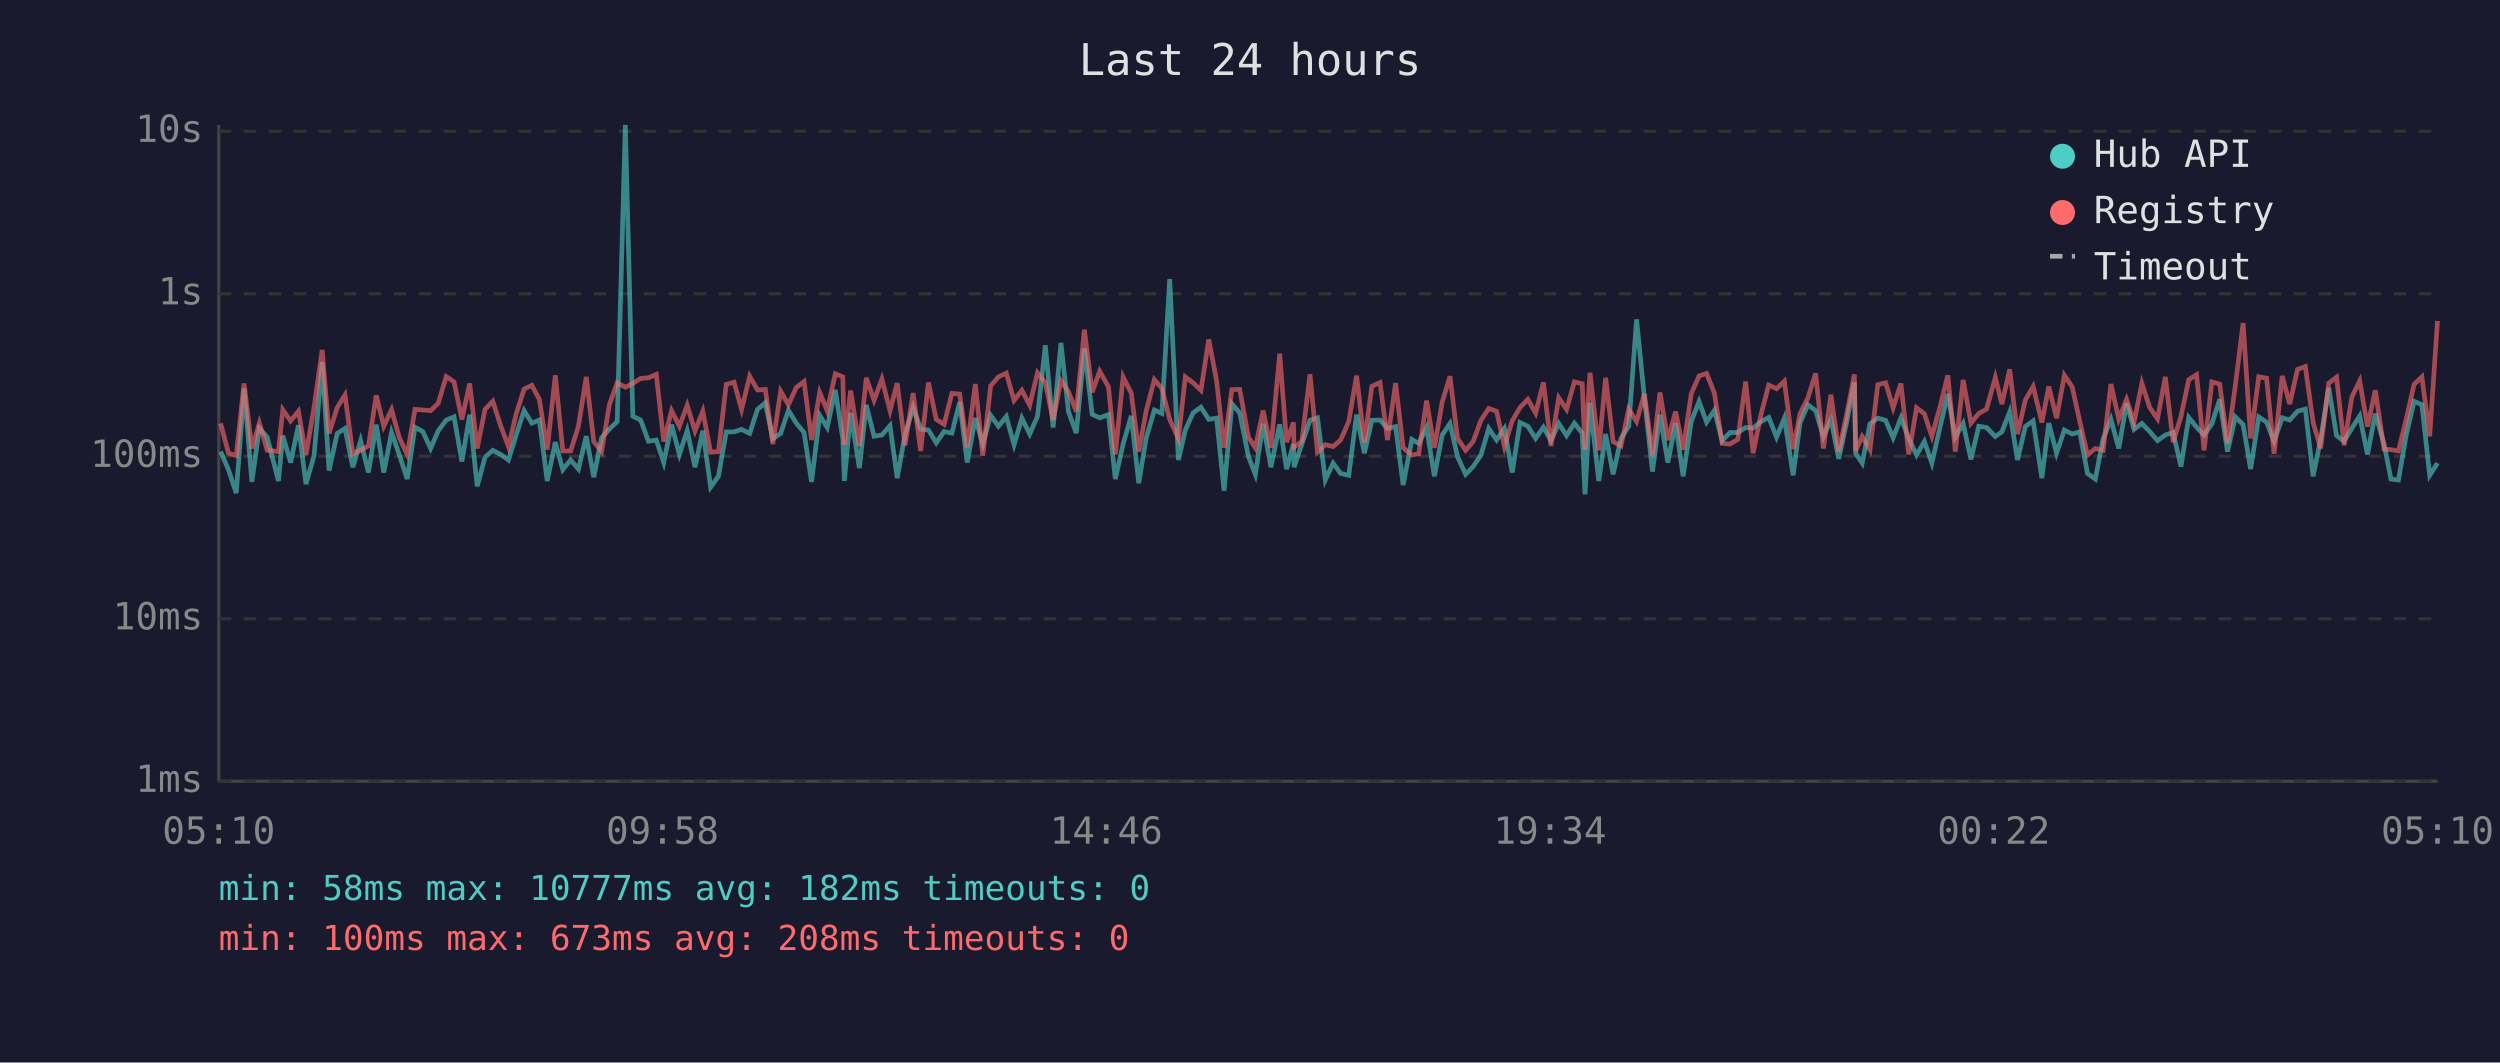
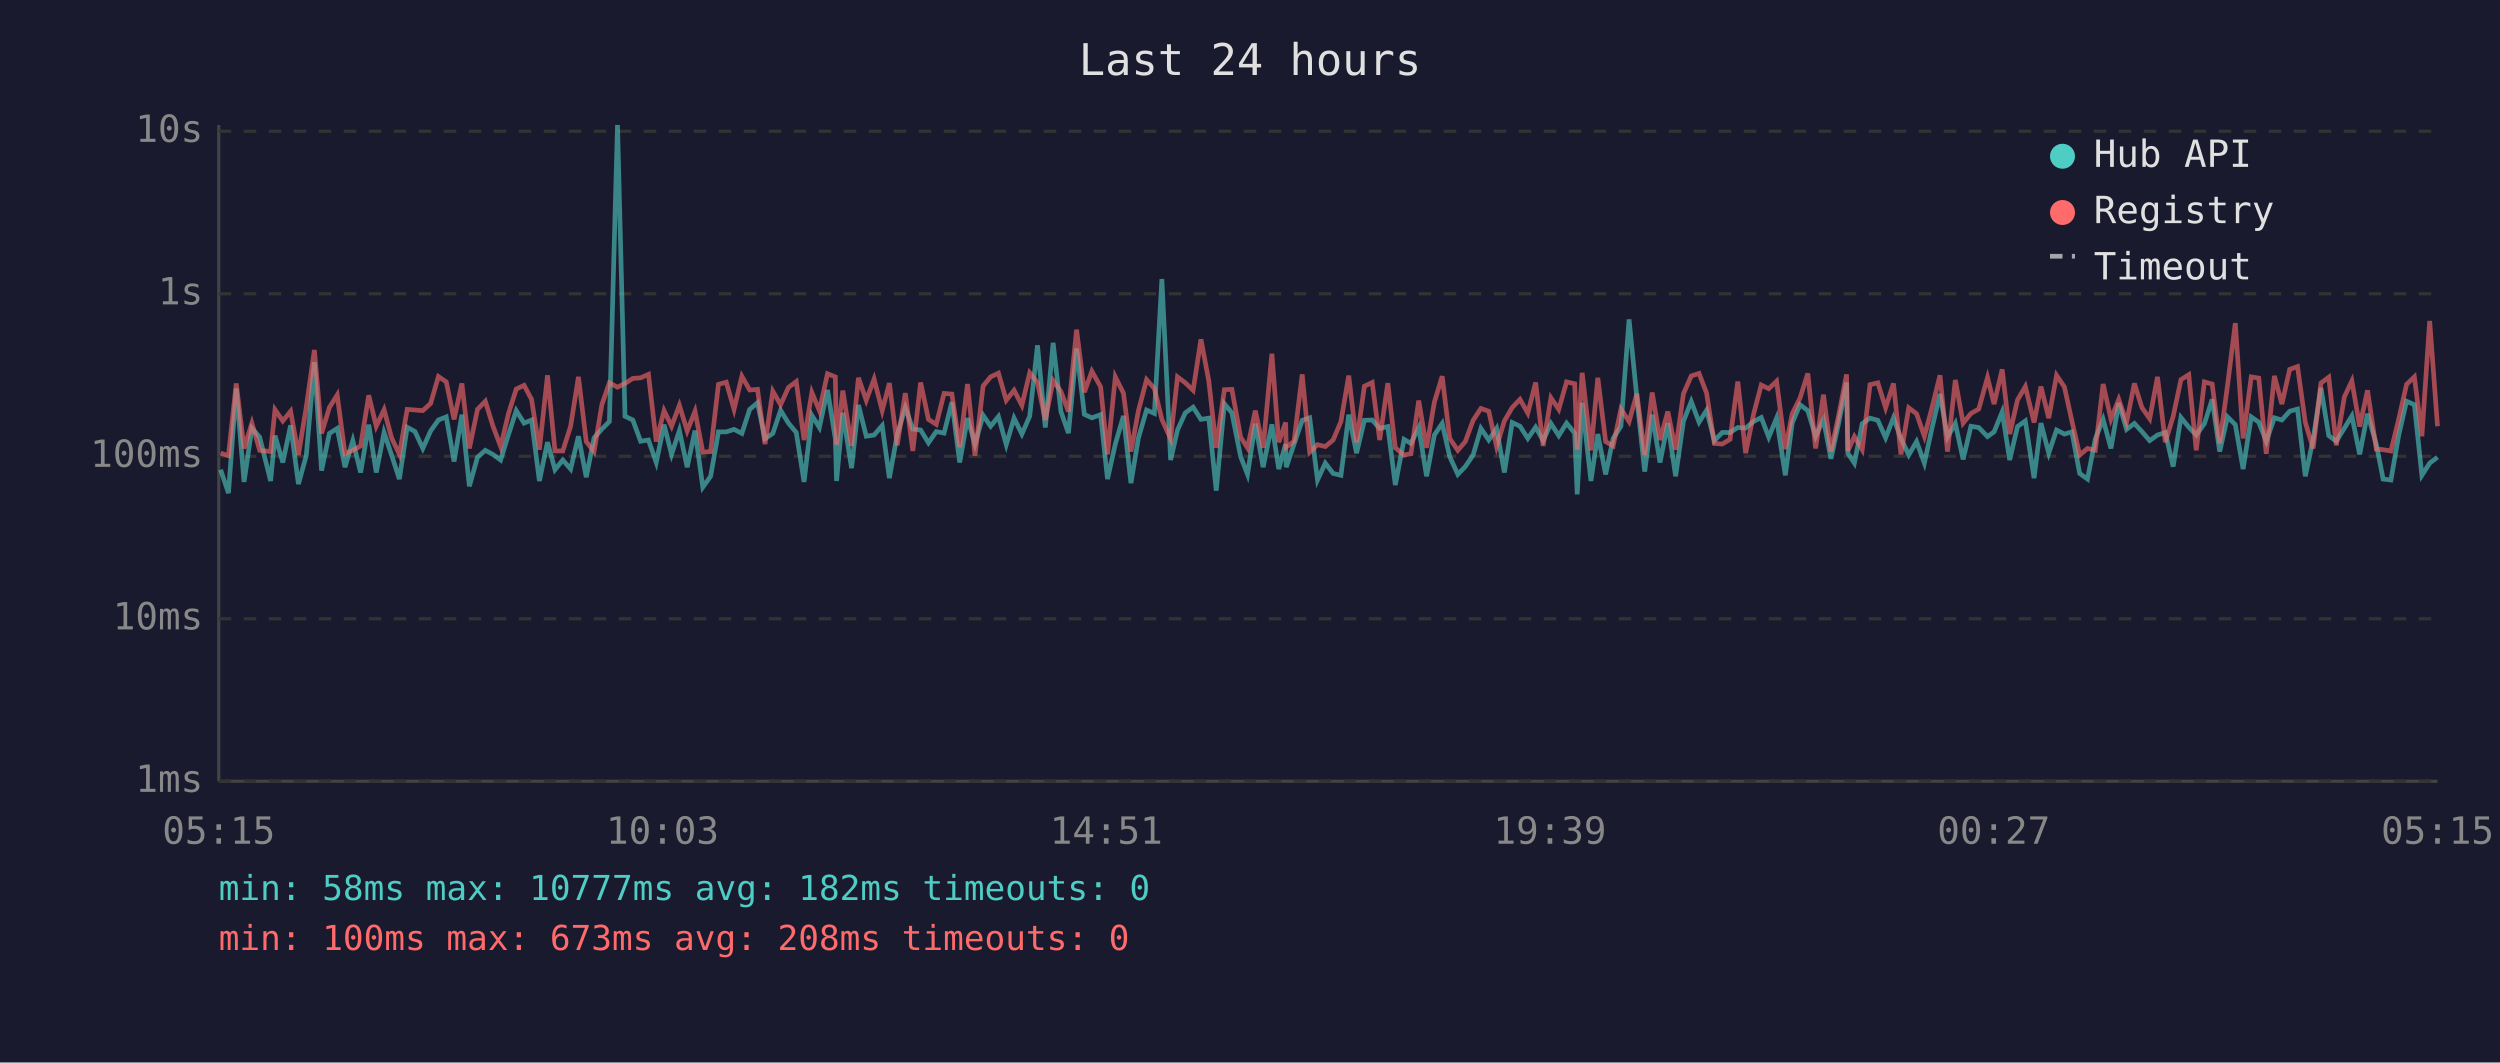
<svg xmlns="http://www.w3.org/2000/svg" viewBox="0 0 800 340" font-family="monospace" font-size="12">
  <rect width="800" height="340" fill="#1a1a2e" />
  <text x="400" y="24" fill="#e0e0e0" font-size="14" text-anchor="middle">Last 24 hours</text>
  <line x1="70" y1="40" x2="70" y2="250" stroke="#444" stroke-width="1" />
  <line x1="70" y1="250" x2="780" y2="250" stroke="#444" stroke-width="1" />
  <line x1="70" y1="250" x2="780" y2="250" stroke="#333" stroke-width="1" stroke-dasharray="4" />
  <text x="65" y="250" fill="#888" text-anchor="end" dominant-baseline="middle">1ms</text>
  <line x1="70" y1="198" x2="780" y2="198" stroke="#333" stroke-width="1" stroke-dasharray="4" />
  <text x="65" y="198" fill="#888" text-anchor="end" dominant-baseline="middle">10ms</text>
  <line x1="70" y1="146" x2="780" y2="146" stroke="#333" stroke-width="1" stroke-dasharray="4" />
  <text x="65" y="146" fill="#888" text-anchor="end" dominant-baseline="middle">100ms</text>
  <line x1="70" y1="94" x2="780" y2="94" stroke="#333" stroke-width="1" stroke-dasharray="4" />
  <text x="65" y="94" fill="#888" text-anchor="end" dominant-baseline="middle">1s</text>
  <line x1="70" y1="42" x2="780" y2="42" stroke="#333" stroke-width="1" stroke-dasharray="4" />
  <text x="65" y="42" fill="#888" text-anchor="end" dominant-baseline="middle">10s</text>
-   <text x="70" y="270" fill="#888" text-anchor="middle">05:10</text>
-   <text x="212" y="270" fill="#888" text-anchor="middle">09:58</text>
-   <text x="354" y="270" fill="#888" text-anchor="middle">14:46</text>
-   <text x="496" y="270" fill="#888" text-anchor="middle">19:34</text>
-   <text x="638" y="270" fill="#888" text-anchor="middle">00:22</text>
-   <text x="780" y="270" fill="#888" text-anchor="middle">05:10</text>
-   <polyline points="70.6,144.5 73.1,150.3 75.6,157.8 78.1,124.3 80.6,154.2 83.0,137.0 85.5,139.9 89.1,153.9 90.5,139.4 93.0,148.0 95.5,136.1 97.9,154.9 100.5,145.8 103.1,115.9 105.3,150.6 107.9,138.7 110.4,137.1 112.9,149.5 115.4,141.0 117.9,151.2 120.4,135.9 122.8,151.2 125.3,138.4 127.8,145.6 130.3,153.3 132.8,136.7 135.3,138.1 137.8,143.5 140.2,137.9 142.8,134.4 145.3,133.4 147.8,147.7 150.3,132.7 152.7,155.6 155.2,146.3 157.7,144.1 160.2,145.4 162.7,147.2 165.2,139.1 167.7,131.4 170.2,135.4 172.6,134.4 175.1,153.9 177.7,141.5 180.1,150.3 182.6,147.2 185.1,150.1 187.6,139.6 190.0,152.7 192.5,140.1 195.0,137.3 197.5,134.9 200.1,40.0 202.5,133.2 205.0,134.4 207.5,141.2 210.0,140.8 212.4,148.0 214.9,135.9 217.4,145.4 219.9,137.8 222.4,149.5 224.9,137.8 227.4,155.9 229.9,152.4 232.4,138.2 234.9,138.2 237.3,137.4 239.9,138.7 242.4,131.0 244.9,128.9 247.3,140.4 249.8,138.7 252.3,131.3 254.8,135.4 257.3,138.4 259.7,154.2 262.3,132.9 264.7,136.8 267.3,124.8 269.7,140.4 270.2,153.9 272.2,132.1 275.0,149.8 277.2,129.6 279.7,139.6 282.2,139.2 284.8,136.2 287.1,153.0 289.6,139.1 292.2,130.4 294.6,137.3 297.1,137.6 299.6,141.7 302.1,138.1 304.6,138.6 307.1,128.7 309.5,148.0 312.1,133.8 314.5,142.1 317.0,132.9 319.5,136.4 322.0,133.3 324.5,142.3 327.0,133.8 329.5,138.9 332.0,133.2 334.5,110.5 337.0,136.8 339.5,109.7 341.9,131.7 344.4,138.6 347.0,111.5 349.5,132.6 351.9,133.7 354.7,132.7 356.9,153.3 359.4,142.1 362.0,133.1 364.4,154.6 366.8,140.1 369.4,131.2 371.8,132.3 374.3,89.3 377.1,147.2 379.3,137.6 381.8,132.1 384.3,130.3 386.8,134.2 389.3,133.8 391.7,157.0 394.2,129.2 396.7,132.1 399.5,146.1 401.7,151.8 404.2,135.6 406.7,149.5 409.5,135.8 411.7,150.1 413.9,142.1 414.1,149.5 416.6,142.1 419.2,134.5 421.6,133.7 424.1,153.6 426.6,148.2 429.0,151.5 431.6,152.1 434.1,132.7 436.6,145.0 439.0,134.5 441.6,134.4 444.0,137.1 446.6,136.5 449.0,155.2 451.8,140.6 454.0,141.9 456.5,136.8 459.0,152.4 461.5,139.2 464.0,135.5 466.4,146.1 469.0,151.8 471.4,149.3 473.9,145.6 476.4,137.1 478.9,140.8 481.4,137.1 483.9,151.2 486.4,135.2 488.9,136.4 491.4,140.3 493.9,136.7 496.3,141.0 498.8,135.5 501.3,139.4 503.8,135.4 506.3,138.6 507.2,158.2 508.8,128.9 511.6,153.9 513.8,138.9 516.2,151.8 518.7,140.3 521.2,136.4 523.7,102.2 526.2,127.3 528.8,150.9 531.2,132.7 533.7,148.0 536.2,135.4 538.6,152.4 541.2,134.8 543.7,128.5 546.1,135.1 548.6,131.3 551.1,141.0 553.6,138.4 556.1,138.4 558.6,136.8 561.0,137.0 563.5,134.9 566.0,133.6 568.5,139.9 571.0,133.8 573.8,152.1 576.0,135.4 578.5,129.5 581.0,131.4 583.5,139.7 585.9,134.2 588.4,146.8 590.9,135.2 593.4,122.4 593.8,145.0 595.9,148.2 598.4,135.6 600.9,133.8 603.4,134.5 605.8,140.1 608.3,133.7 610.8,140.3 613.3,145.6 615.8,141.3 618.2,148.2 620.8,136.7 623.3,126.1 625.7,139.9 628.2,135.5 630.7,147.0 633.2,136.4 635.7,136.8 638.5,139.7 640.6,138.2 643.1,131.8 645.6,147.2 648.1,136.5 650.6,134.7 653.4,153.0 655.6,135.4 658.1,145.0 660.6,137.6 663.1,138.9 665.5,138.2 668.0,151.5 670.5,153.3 673.0,140.4 675.5,134.2 678.0,143.5 680.5,129.0 682.9,137.4 685.4,135.5 687.9,138.1 690.4,141.0 692.9,139.2 695.4,138.4 697.9,149.3 700.4,133.6 702.9,136.7 705.3,139.2 707.8,135.6 710.3,127.8 712.8,144.5 715.3,133.4 717.8,135.9 720.2,150.1 722.8,133.4 725.3,135.1 727.7,141.2 730.3,133.7 732.7,134.4 735.2,131.6 737.7,130.9 740.2,152.4 742.6,140.6 745.2,124.1 747.7,139.4 750.1,141.2 752.6,137.0 755.1,133.1 757.6,145.4 760.1,132.4 762.9,142.1 765.1,153.3 767.5,153.6 770.0,139.2 772.5,128.4 775.0,129.5 777.5,152.1 780.0,148.2" fill="none" stroke="#4ecdc4" stroke-width="1.5" opacity="0.6" />
-   <polyline points="70.6,135.5 73.1,145.0 75.6,145.8 78.1,122.7 80.6,143.5 83.0,135.4 85.5,144.1 89.1,144.5 90.5,131.1 93.0,134.7 95.5,131.6 97.9,145.6 100.5,130.3 103.1,112.0 105.3,138.7 107.9,130.4 110.4,126.4 112.9,145.2 115.4,144.1 117.9,142.7 120.4,126.5 122.8,136.4 125.3,131.1 127.8,140.1 130.3,145.4 132.8,131.0 135.3,131.2 137.8,131.4 140.2,129.1 142.8,120.5 145.3,122.2 147.8,134.2 150.3,122.7 152.7,143.5 155.2,131.0 157.7,128.4 160.2,136.2 162.7,142.9 165.2,132.4 167.7,124.5 170.2,123.3 172.6,127.8 175.1,143.9 177.7,120.1 180.1,144.3 182.6,144.3 185.1,136.4 187.6,120.6 190.0,141.3 192.5,144.5 195.0,129.5 197.5,122.5 200.1,123.9 202.5,122.7 205.0,121.1 207.5,120.9 210.0,119.8 212.4,141.3 214.9,131.4 217.4,136.4 219.9,129.7 222.4,137.9 224.9,131.6 227.4,144.7 229.9,144.5 232.4,123.0 234.9,122.3 237.3,131.0 239.9,120.4 242.4,124.8 244.9,124.6 247.3,142.1 249.8,125.2 252.3,129.5 254.8,124.0 257.3,122.1 259.7,140.8 262.3,125.6 264.7,131.4 267.3,119.6 269.7,120.6 270.2,142.3 272.2,125.0 275.0,142.7 277.2,120.9 279.7,128.1 282.2,121.3 284.8,131.4 287.1,122.6 289.6,142.5 292.2,125.8 294.6,144.3 297.1,122.4 299.6,134.2 302.1,135.8 304.6,125.9 307.1,126.1 309.5,143.1 312.1,122.9 314.5,145.8 317.0,123.5 319.5,120.6 322.0,119.4 324.5,128.1 327.0,124.9 329.5,129.7 332.0,119.3 334.5,122.4 337.0,134.4 339.5,121.8 341.9,125.3 344.4,131.7 347.0,105.5 349.5,125.5 351.9,118.8 354.7,123.8 356.9,145.4 359.4,120.6 362.0,125.8 364.4,144.5 366.8,131.4 369.4,121.5 371.8,124.3 374.3,134.2 377.1,140.4 379.3,120.6 381.8,122.5 384.3,124.9 386.8,108.6 389.3,121.8 391.7,143.3 394.2,124.7 396.7,124.6 399.5,139.9 401.7,143.3 404.2,131.4 406.7,143.3 409.5,113.2 411.7,141.5 413.9,135.2 414.1,143.1 416.6,141.2 419.2,119.8 421.6,144.7 424.1,142.3 426.6,142.9 429.0,140.8 431.6,134.9 434.1,120.2 436.6,141.5 439.0,123.6 441.6,122.4 444.0,140.8 446.6,122.6 449.0,143.3 451.8,145.6 454.0,145.2 456.5,128.2 459.0,143.3 461.5,128.7 464.0,120.4 466.4,140.3 469.0,144.1 471.4,141.3 473.9,134.5 476.4,130.7 478.9,131.6 481.4,142.9 483.9,134.7 486.4,130.4 488.9,127.8 491.4,132.2 493.9,122.4 496.3,142.7 498.8,127.3 501.3,131.0 503.8,122.2 506.3,122.8 507.2,143.9 508.8,119.3 511.6,144.1 513.8,120.9 516.2,141.3 518.7,142.7 521.2,130.9 523.7,134.9 526.2,126.0 528.8,145.6 531.2,125.6 533.7,140.8 536.2,131.7 538.6,143.9 541.2,126.0 543.7,120.3 546.1,119.5 548.6,125.8 551.1,141.9 553.6,142.1 556.1,140.6 558.6,122.1 561.0,145.0 563.5,132.7 566.0,123.2 568.5,124.4 571.0,122.0 573.8,143.7 576.0,132.4 578.5,127.4 581.0,119.5 583.5,143.5 585.9,126.3 588.4,144.5 590.9,132.8 593.4,119.8 593.8,144.3 595.9,139.7 598.4,143.9 600.9,123.1 603.4,122.5 605.8,130.5 608.3,122.7 610.8,145.4 613.3,130.5 615.8,132.4 618.2,139.6 620.8,130.2 623.3,120.1 625.7,144.5 628.2,121.6 630.7,135.4 633.2,132.3 635.7,130.9 638.5,120.8 640.6,129.3 643.1,118.2 645.6,138.9 648.1,128.0 650.6,123.7 653.4,135.2 655.6,123.7 658.1,133.8 660.6,120.1 663.1,123.8 665.5,134.7 668.0,145.6 670.5,143.5 673.0,144.1 675.5,122.9 678.0,134.1 680.5,127.8 682.9,135.1 685.4,122.7 687.9,130.4 690.4,134.0 692.9,120.6 695.4,141.5 697.9,133.3 700.4,121.5 702.9,119.9 705.3,144.1 707.8,122.2 710.3,122.9 712.8,141.9 715.3,123.4 717.8,103.4 720.2,140.3 722.8,120.6 725.3,121.0 727.7,145.2 730.3,120.3 732.7,129.3 735.2,118.2 737.7,117.3 740.2,135.2 742.6,143.5 745.2,122.6 747.7,120.7 750.1,142.5 752.6,127.0 755.1,121.9 757.6,136.5 760.1,124.9 762.9,143.7 765.1,143.9 767.5,144.3 770.0,134.1 772.5,123.0 775.0,120.6 777.5,139.6 780.0,102.7" fill="none" stroke="#ff6b6b" stroke-width="1.5" opacity="0.6" />
+   <text x="70" y="270" fill="#888" text-anchor="middle">05:15</text>
+   <text x="212" y="270" fill="#888" text-anchor="middle">10:03</text>
+   <text x="354" y="270" fill="#888" text-anchor="middle">14:51</text>
+   <text x="496" y="270" fill="#888" text-anchor="middle">19:39</text>
+   <text x="638" y="270" fill="#888" text-anchor="middle">00:27</text>
+   <text x="780" y="270" fill="#888" text-anchor="middle">05:15</text>
+   <polyline points="70.6,150.3 73.1,157.8 75.6,124.3 78.1,154.2 80.6,137.0 83.1,139.9 86.6,153.9 88.0,139.4 90.5,148.0 93.0,136.1 95.5,154.9 98.0,145.8 100.6,115.9 102.9,150.6 105.4,138.7 107.9,137.1 110.4,149.5 112.9,141.0 115.4,151.2 118.0,135.9 120.4,151.2 122.9,138.4 125.3,145.6 127.8,153.3 130.3,136.7 132.8,138.1 135.3,143.5 137.8,137.9 140.3,134.4 142.8,133.4 145.3,147.7 147.8,132.7 150.2,155.6 152.8,146.3 155.3,144.1 157.7,145.4 160.2,147.2 162.7,139.1 165.2,131.4 167.7,135.4 170.1,134.4 172.6,153.9 175.2,141.5 177.6,150.3 180.1,147.2 182.6,150.1 185.1,139.6 187.6,152.7 190.1,140.1 192.6,137.3 195.0,134.9 197.6,40.0 200.0,133.2 202.5,134.4 205.0,141.2 207.5,140.8 210.0,148.0 212.5,135.9 214.9,145.4 217.4,137.8 219.9,149.5 222.4,137.8 224.9,155.9 227.4,152.4 229.9,138.2 232.4,138.2 234.9,137.4 237.4,138.7 239.9,131.0 242.4,128.9 244.8,140.4 247.3,138.7 249.8,131.3 252.3,135.4 254.8,138.4 257.3,154.2 259.8,132.9 262.2,136.8 264.8,124.8 267.3,140.4 267.7,153.9 269.7,132.1 272.5,149.8 274.7,129.6 277.2,139.6 279.7,139.2 282.3,136.2 284.6,153.0 287.1,139.1 289.7,130.4 292.1,137.3 294.6,137.6 297.1,141.7 299.6,138.1 302.1,138.6 304.6,128.7 307.1,148.0 309.6,133.8 312.0,142.1 314.6,132.9 317.0,136.4 319.5,133.3 322.0,142.3 324.5,133.8 327.0,138.9 329.5,133.2 332.0,110.5 334.5,136.8 337.0,109.7 339.5,131.7 341.9,138.6 344.5,111.5 347.0,132.6 349.4,133.7 352.2,132.7 354.4,153.3 356.9,142.1 359.5,133.1 361.9,154.6 364.3,140.1 366.9,131.2 369.4,132.3 371.8,89.3 374.6,147.2 376.8,137.6 379.3,132.1 381.8,130.3 384.3,134.2 386.8,133.8 389.2,157.0 391.8,129.2 394.2,132.1 397.0,146.1 399.2,151.8 401.7,135.6 404.2,149.5 407.0,135.8 409.2,150.1 411.4,142.1 411.6,149.5 414.1,142.1 416.7,134.5 419.1,133.7 421.6,153.6 424.1,148.2 426.6,151.5 429.1,152.1 431.6,132.7 434.1,145.0 436.6,134.5 439.1,134.4 441.5,137.1 444.1,136.5 446.5,155.2 449.3,140.6 451.5,141.9 454.0,136.8 456.5,152.4 459.0,139.2 461.5,135.5 463.9,146.1 466.5,151.8 468.9,149.3 471.4,145.6 473.9,137.1 476.4,140.8 478.9,137.1 481.4,151.2 483.9,135.2 486.4,136.4 488.9,140.3 491.4,136.7 493.8,141.0 496.3,135.5 498.8,139.4 501.3,135.4 503.9,138.6 504.7,158.2 506.3,128.9 509.1,153.9 511.3,138.9 513.8,151.8 516.2,140.3 518.7,136.4 521.3,102.2 523.8,127.3 526.3,150.9 528.7,132.7 531.2,148.0 533.7,135.4 536.2,152.4 538.7,134.8 541.2,128.5 543.7,135.1 546.1,131.3 548.6,141.0 551.1,138.4 553.6,138.4 556.1,136.8 558.6,137.0 561.1,134.9 563.6,133.6 566.0,139.9 568.5,133.8 571.3,152.1 573.5,135.4 576.0,129.5 578.5,131.4 581.0,139.7 583.5,134.2 585.9,146.8 588.4,135.2 590.9,122.4 591.3,145.0 593.4,148.2 595.9,135.6 598.4,133.8 600.9,134.5 603.4,140.1 605.9,133.7 608.3,140.3 610.8,145.6 613.3,141.3 615.8,148.2 618.3,136.7 620.8,126.1 623.2,139.9 625.7,135.5 628.2,147.0 630.7,136.4 633.2,136.8 636.0,139.7 638.1,138.2 640.7,131.8 643.1,147.2 645.6,136.5 648.1,134.7 650.9,153.0 653.1,135.4 655.6,145.0 658.1,137.6 660.6,138.9 663.0,138.2 665.5,151.5 668.0,153.3 670.5,140.4 673.0,134.2 675.5,143.5 678.0,129.0 680.5,137.4 683.0,135.5 685.4,138.1 687.9,141.0 690.4,139.2 692.9,138.4 695.4,149.3 697.9,133.6 700.4,136.7 702.8,139.2 705.4,135.6 707.9,127.8 710.3,144.5 712.8,133.4 715.3,135.9 717.8,150.1 720.4,133.4 722.8,135.1 725.2,141.2 727.8,133.7 730.2,134.4 732.7,131.6 735.2,130.9 737.7,152.4 740.2,140.6 742.7,124.1 745.2,139.4 747.6,141.2 750.2,137.0 752.6,133.1 755.1,145.4 757.6,132.4 760.4,142.1 762.6,153.3 765.1,153.6 767.6,139.2 770.1,128.4 772.6,129.5 775.0,152.1 777.5,148.2 780.0,146.3" fill="none" stroke="#4ecdc4" stroke-width="1.5" opacity="0.6" />
+   <polyline points="70.6,145.0 73.1,145.8 75.6,122.7 78.1,143.5 80.6,135.4 83.1,144.1 86.6,144.5 88.0,131.1 90.5,134.7 93.0,131.6 95.5,145.6 98.0,130.3 100.6,112.0 102.9,138.7 105.4,130.4 107.9,126.4 110.4,145.2 112.9,144.1 115.4,142.7 118.0,126.5 120.4,136.4 122.9,131.1 125.3,140.1 127.8,145.4 130.3,131.0 132.8,131.2 135.3,131.4 137.8,129.1 140.3,120.5 142.8,122.2 145.3,134.2 147.8,122.7 150.2,143.5 152.8,131.0 155.3,128.4 157.7,136.2 160.2,142.9 162.7,132.4 165.2,124.5 167.7,123.3 170.1,127.8 172.6,143.9 175.2,120.1 177.6,144.3 180.1,144.3 182.6,136.4 185.1,120.6 187.6,141.3 190.1,144.5 192.6,129.5 195.0,122.5 197.6,123.9 200.0,122.7 202.5,121.1 205.0,120.9 207.5,119.8 210.0,141.3 212.5,131.4 214.9,136.4 217.4,129.7 219.9,137.9 222.4,131.6 224.9,144.7 227.4,144.5 229.9,123.0 232.4,122.3 234.9,131.0 237.4,120.4 239.9,124.8 242.4,124.6 244.8,142.1 247.3,125.2 249.8,129.5 252.3,124.0 254.8,122.1 257.3,140.8 259.8,125.6 262.2,131.4 264.8,119.6 267.3,120.6 267.7,142.3 269.7,125.0 272.5,142.7 274.7,120.9 277.2,128.1 279.7,121.3 282.3,131.4 284.6,122.6 287.1,142.5 289.7,125.8 292.1,144.3 294.6,122.4 297.1,134.2 299.6,135.8 302.1,125.9 304.6,126.1 307.1,143.1 309.6,122.9 312.0,145.8 314.6,123.5 317.0,120.6 319.5,119.4 322.0,128.1 324.5,124.9 327.0,129.7 329.5,119.3 332.0,122.4 334.5,134.4 337.0,121.8 339.5,125.3 341.9,131.7 344.5,105.5 347.0,125.5 349.4,118.8 352.2,123.8 354.4,145.4 356.9,120.6 359.5,125.8 361.9,144.5 364.3,131.4 366.9,121.5 369.4,124.3 371.8,134.2 374.6,140.4 376.8,120.6 379.3,122.5 381.8,124.9 384.3,108.6 386.8,121.8 389.2,143.3 391.8,124.7 394.2,124.6 397.0,139.9 399.2,143.3 401.7,131.4 404.2,143.3 407.0,113.2 409.2,141.5 411.4,135.2 411.6,143.1 414.1,141.2 416.7,119.8 419.1,144.7 421.6,142.3 424.1,142.9 426.6,140.8 429.1,134.9 431.6,120.2 434.1,141.5 436.6,123.6 439.1,122.4 441.5,140.8 444.1,122.6 446.5,143.3 449.3,145.6 451.5,145.2 454.0,128.2 456.5,143.3 459.0,128.7 461.5,120.4 463.9,140.3 466.5,144.1 468.9,141.3 471.4,134.5 473.9,130.7 476.4,131.6 478.9,142.9 481.4,134.7 483.9,130.4 486.4,127.8 488.9,132.2 491.4,122.4 493.8,142.7 496.3,127.3 498.8,131.0 501.3,122.2 503.9,122.8 504.7,143.9 506.3,119.3 509.1,144.1 511.3,120.9 513.8,141.3 516.2,142.7 518.7,130.9 521.3,134.9 523.8,126.0 526.3,145.6 528.7,125.6 531.2,140.8 533.7,131.7 536.2,143.9 538.7,126.0 541.2,120.3 543.7,119.5 546.1,125.8 548.6,141.9 551.1,142.1 553.6,140.6 556.1,122.1 558.6,145.0 561.1,132.7 563.6,123.2 566.0,124.4 568.5,122.0 571.3,143.7 573.5,132.4 576.0,127.4 578.5,119.5 581.0,143.5 583.5,126.3 585.9,144.5 588.4,132.8 590.9,119.8 591.3,144.3 593.4,139.7 595.9,143.9 598.4,123.1 600.9,122.5 603.4,130.5 605.9,122.7 608.3,145.4 610.8,130.5 613.3,132.4 615.8,139.6 618.3,130.2 620.8,120.1 623.2,144.5 625.7,121.6 628.2,135.4 630.7,132.3 633.2,130.9 636.0,120.8 638.1,129.3 640.7,118.2 643.1,138.9 645.6,128.0 648.1,123.7 650.9,135.2 653.1,123.7 655.6,133.8 658.1,120.1 660.6,123.8 663.0,134.7 665.5,145.6 668.0,143.5 670.5,144.1 673.0,122.9 675.5,134.1 678.0,127.8 680.5,135.1 683.0,122.7 685.4,130.4 687.9,134.0 690.4,120.6 692.9,141.5 695.4,133.3 697.9,121.5 700.4,119.9 702.8,144.1 705.4,122.2 707.9,122.9 710.3,141.9 712.8,123.4 715.3,103.4 717.8,140.3 720.4,120.6 722.8,121.0 725.2,145.2 727.8,120.3 730.2,129.3 732.7,118.2 735.2,117.3 737.7,135.2 740.2,143.5 742.7,122.6 745.2,120.7 747.6,142.5 750.2,127.0 752.6,121.9 755.1,136.5 757.6,124.9 760.4,143.7 762.6,143.9 765.1,144.3 767.6,134.1 770.1,123.0 772.6,120.6 775.0,139.6 777.5,102.7 780.0,136.4" fill="none" stroke="#ff6b6b" stroke-width="1.5" opacity="0.6" />
  <circle cx="660" cy="50" r="4" fill="#4ecdc4" />
  <text x="670" y="50" fill="#e0e0e0" dominant-baseline="middle">Hub API</text>
  <circle cx="660" cy="68" r="4" fill="#ff6b6b" />
  <text x="670" y="68" fill="#e0e0e0" dominant-baseline="middle">Registry</text>
  <line x1="656" y1="82" x2="664" y2="82" stroke="#e0e0e0" stroke-width="1.5" stroke-dasharray="4,3" opacity="0.7" />
  <text x="670" y="86" fill="#e0e0e0" dominant-baseline="middle">Timeout</text>
  <text x="70" y="288" fill="#4ecdc4" font-size="11">min: 58ms  max: 10777ms  avg: 182ms  timeouts: 0</text>
  <text x="70" y="304" fill="#ff6b6b" font-size="11">min: 100ms  max: 673ms  avg: 208ms  timeouts: 0</text>
</svg>
